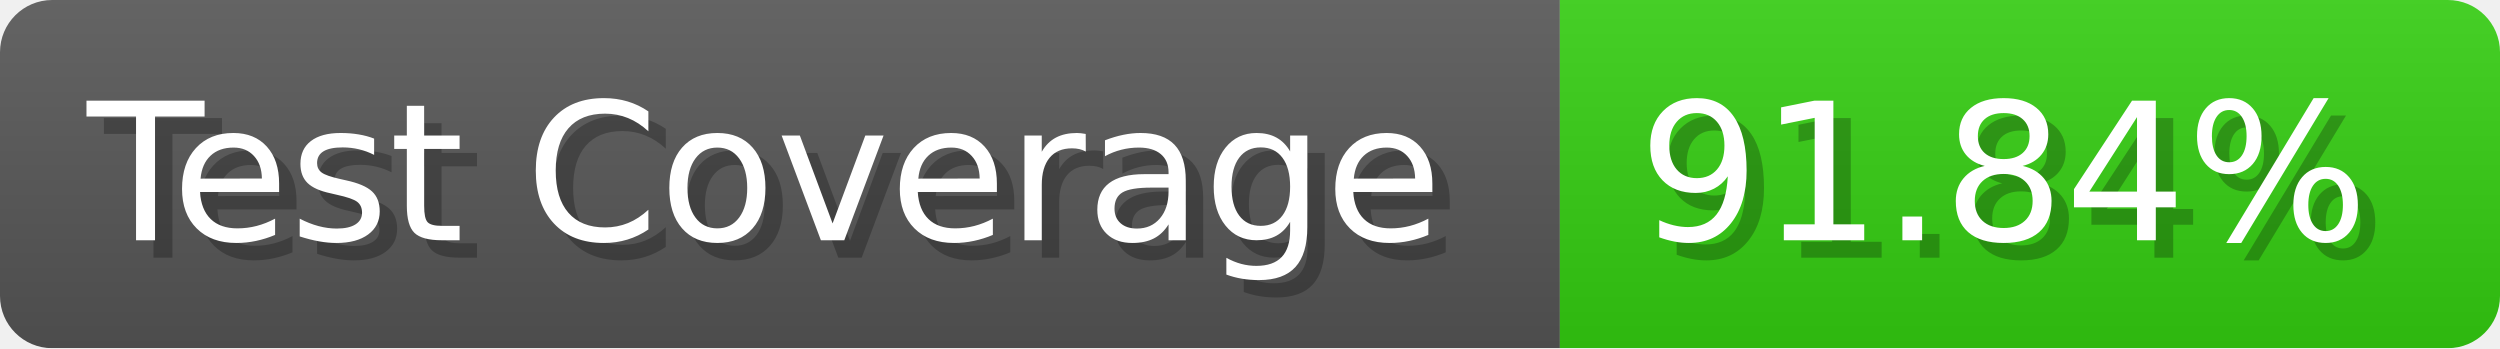
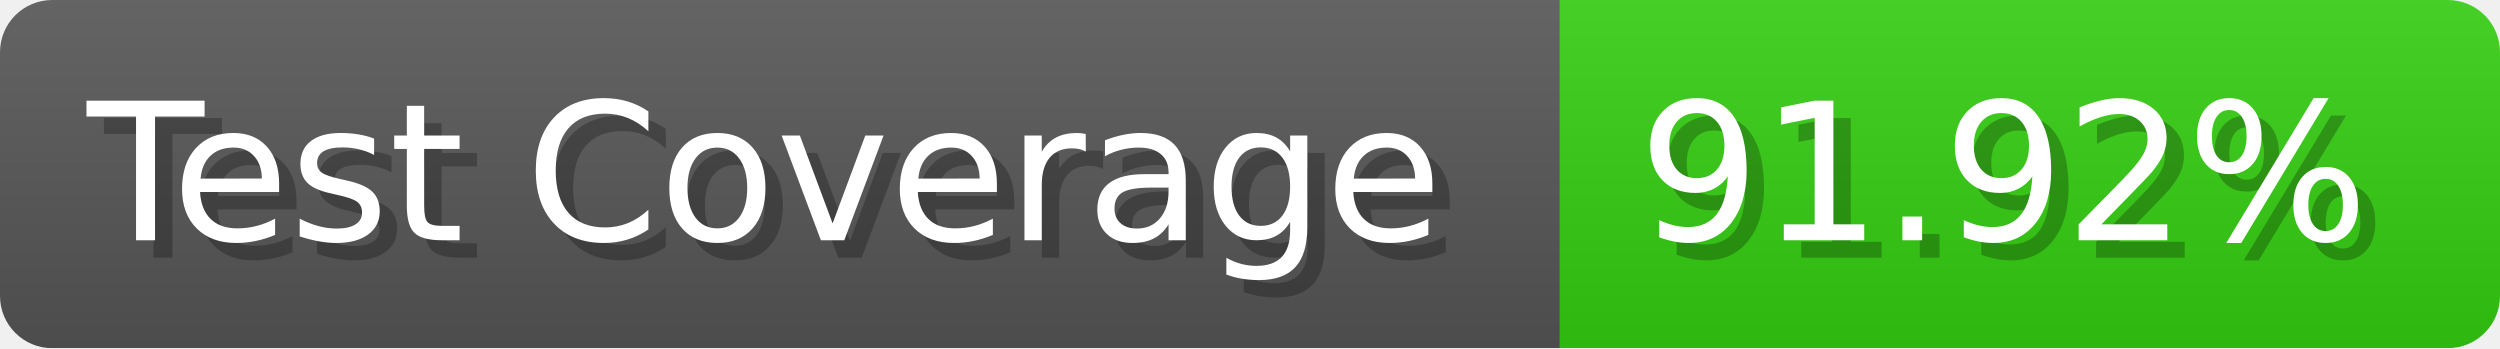
- <svg xmlns="http://www.w3.org/2000/svg" width="143.6" height="20" viewBox="0 0 1436 200" role="img" aria-label="Test Coverage: 91.84%">
+ <svg xmlns="http://www.w3.org/2000/svg" width="143.6" height="20" viewBox="0 0 1436 200" role="img" aria-label="Test Coverage: 91.92%">
  <linearGradient id="a" x2="0" y2="100%">
    <stop offset="0" stop-opacity=".1" stop-color="#EEE" />
    <stop offset="1" stop-opacity=".1" />
  </linearGradient>
  <mask id="m">
    <rect width="1436" height="200" rx="30" fill="#FFF" />
  </mask>
  <g mask="url(#m)">
    <rect width="896" height="200" fill="#555" />
    <rect width="540" height="200" fill="#3C1" x="896" />
    <rect width="1436" height="200" fill="url(#a)" />
  </g>
  <g aria-hidden="true" fill="#fff" text-anchor="start" font-family="Verdana,DejaVu Sans,sans-serif" font-size="110">
    <text x="60" y="148" textLength="796" fill="#000" opacity="0.25">Test Coverage</text>
    <text x="50" y="138" textLength="796">Test Coverage</text>
-     <text x="951" y="148" textLength="440" fill="#000" opacity="0.25">91.84%</text>
-     <text x="941" y="138" textLength="440">91.84%</text>
+     <text x="951" y="148" textLength="440" fill="#000" opacity="0.25">91.92%</text>
+     <text x="941" y="138" textLength="440">91.92%</text>
  </g>
</svg>
